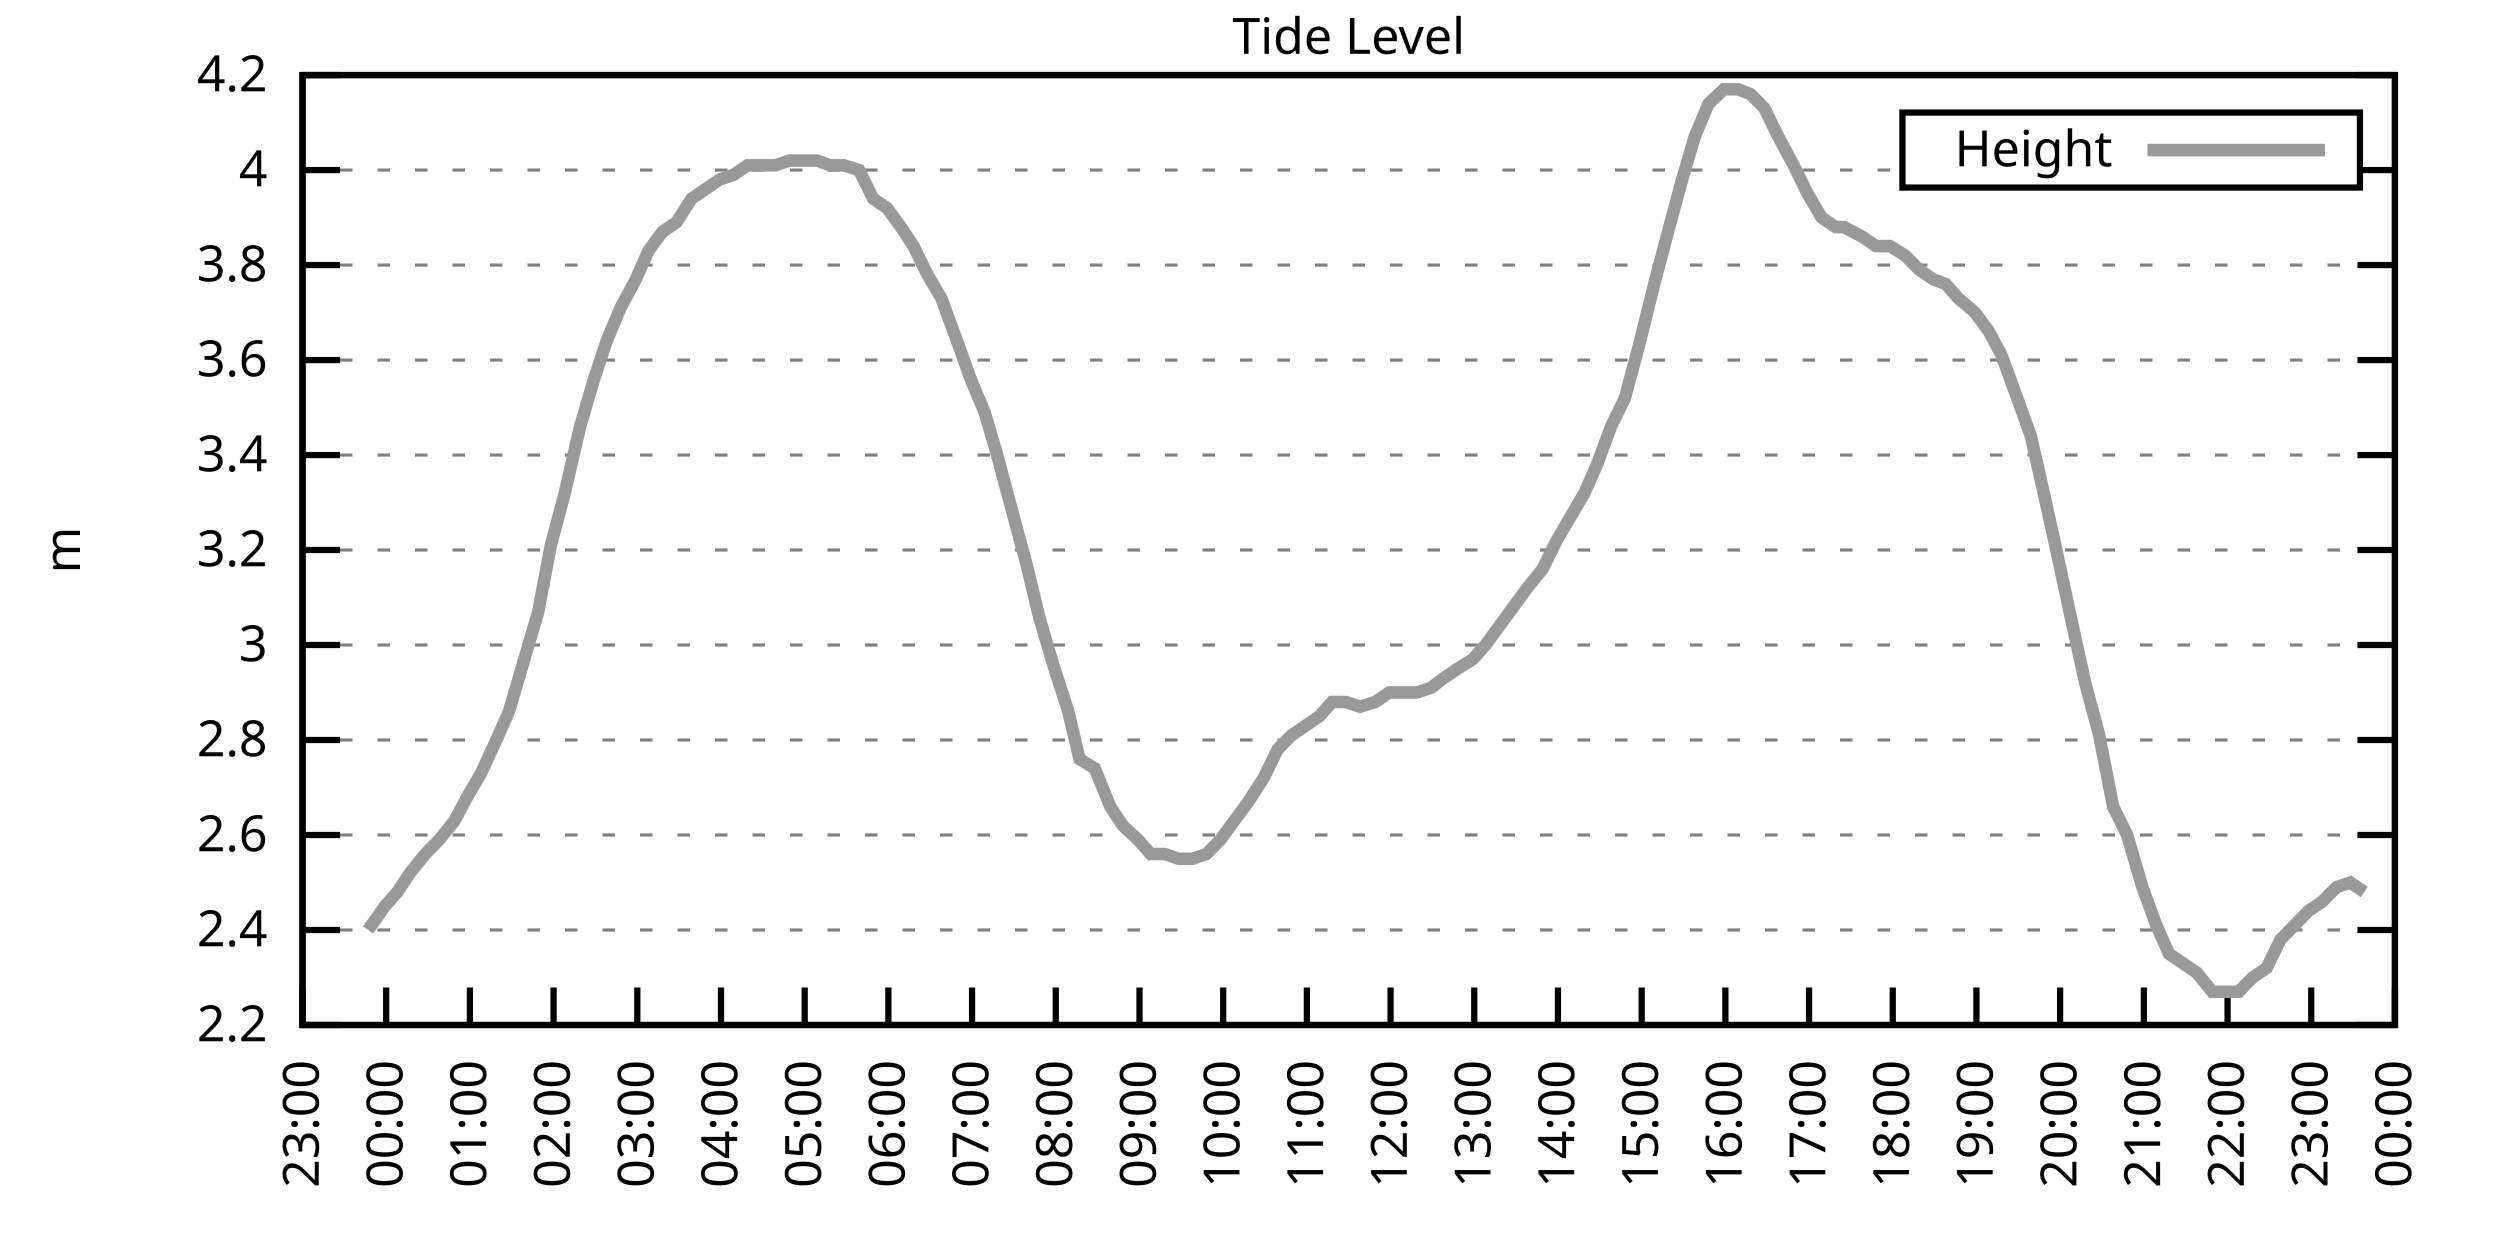
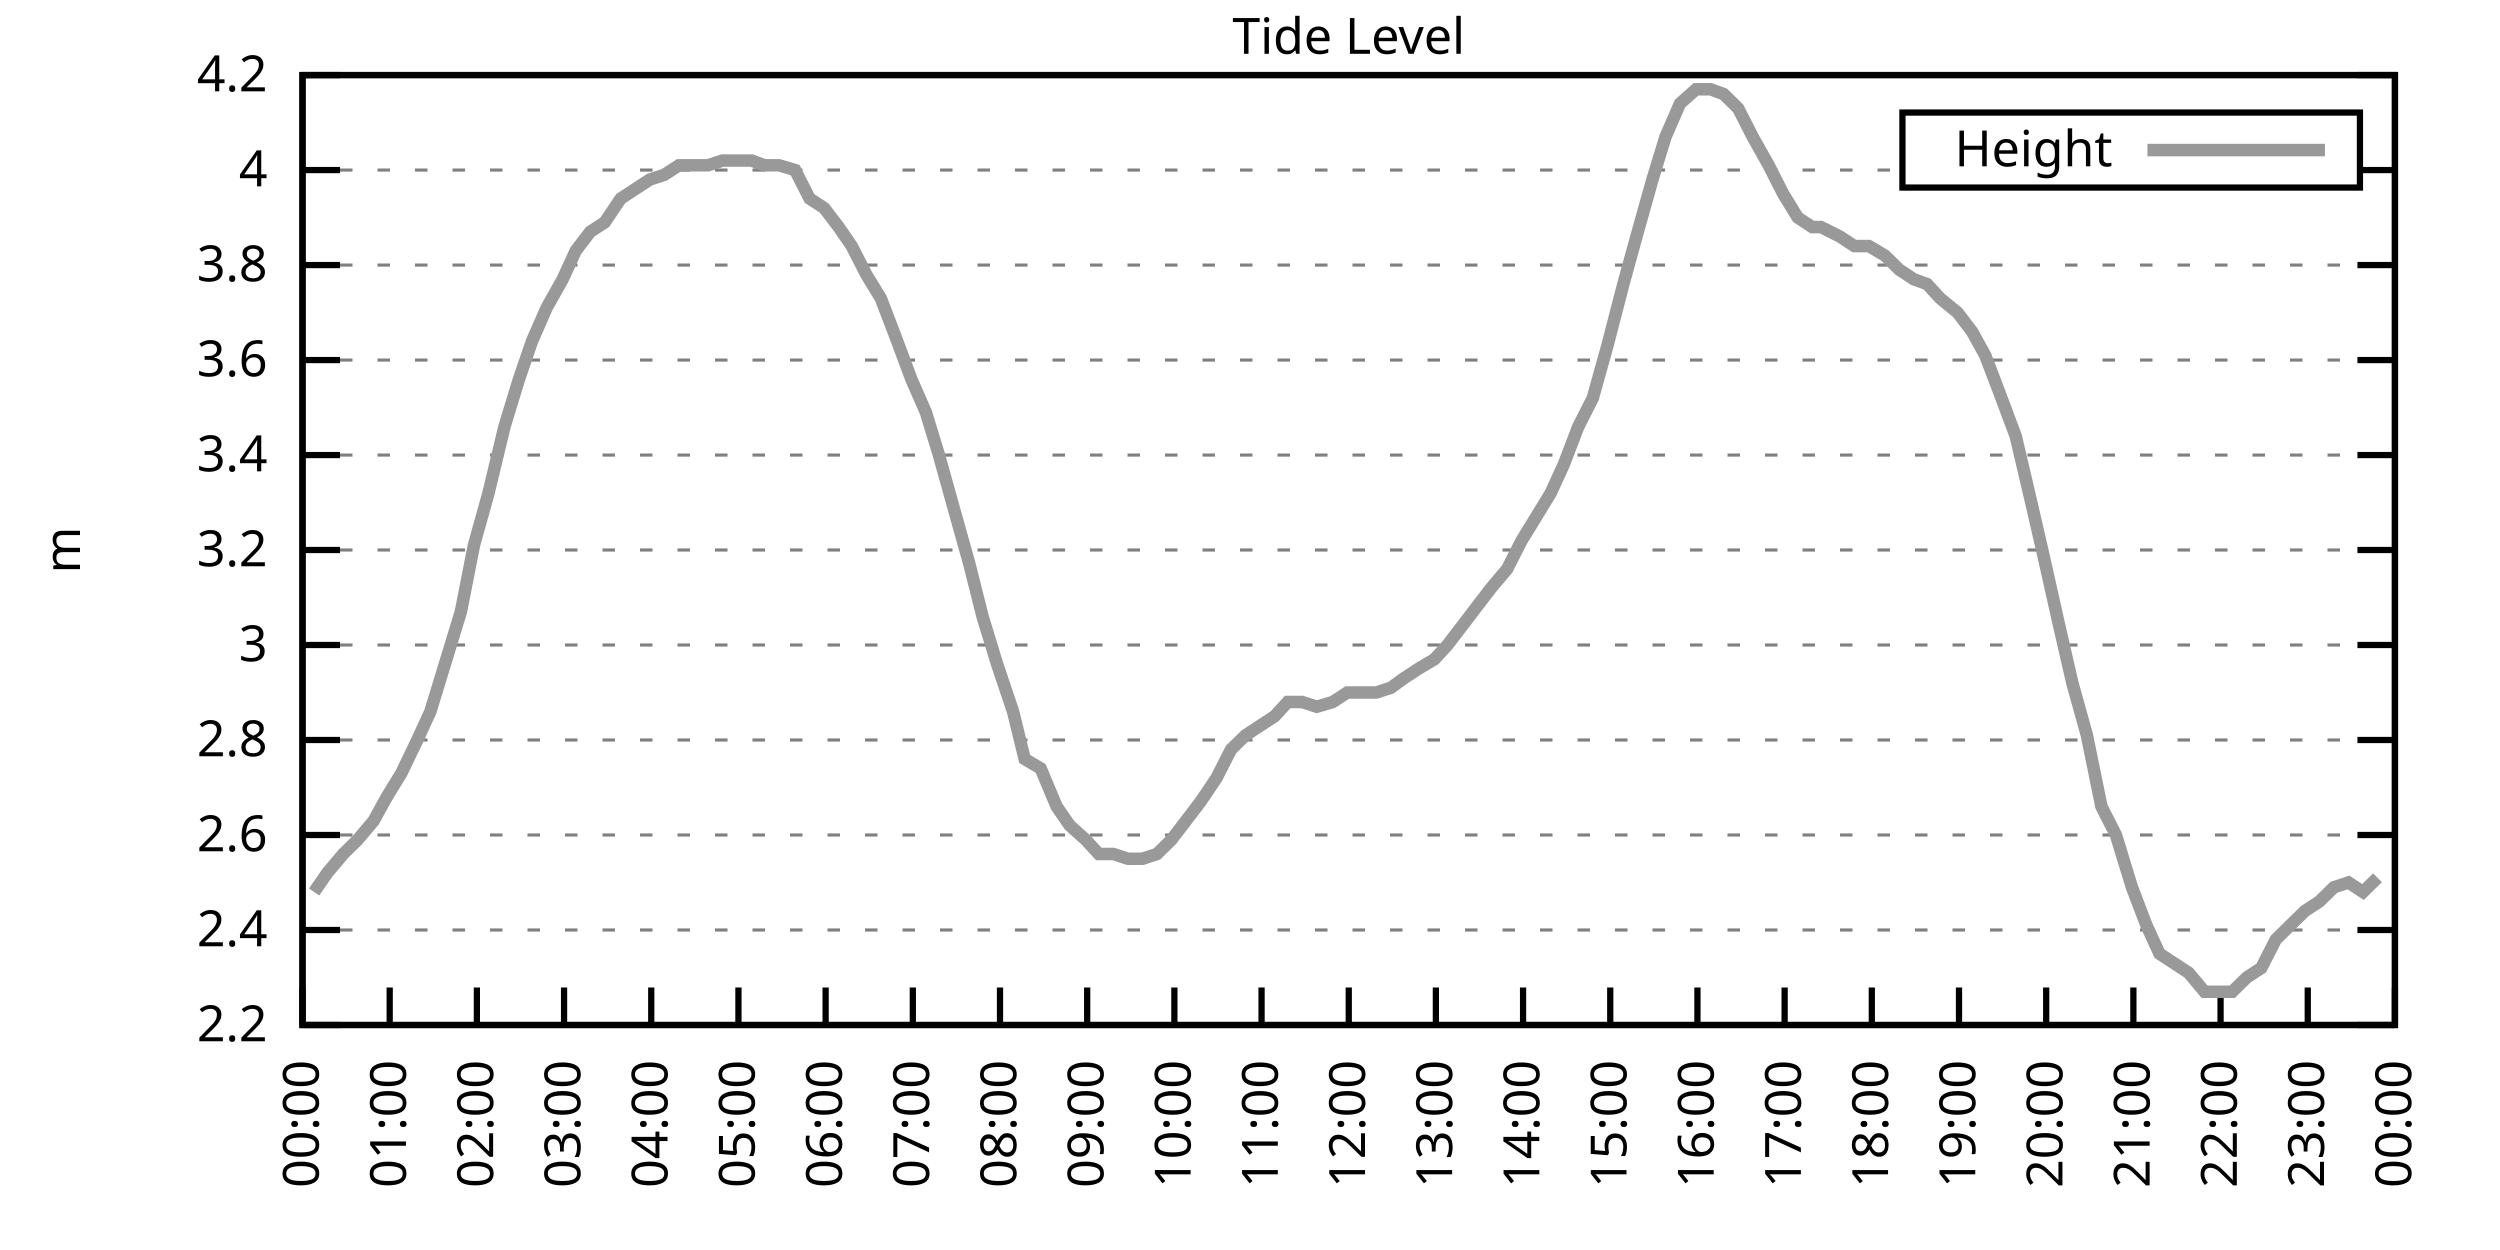
<svg xmlns="http://www.w3.org/2000/svg" xmlns:xlink="http://www.w3.org/1999/xlink" width="400" height="200" viewBox="0 0 400 200">
  <g id="gnuplot_canvas">
    <rect x="0" y="0" width="400" height="200" fill="none" />
    <defs>
      <circle id="gpDot" r="0.5" stroke-width="0.5" stroke="currentColor" />
      <path id="gpPt0" stroke-width="0.333" stroke="currentColor" d="M-1,0 h2 M0,-1 v2" />
      <path id="gpPt1" stroke-width="0.333" stroke="currentColor" d="M-1,-1 L1,1 M1,-1 L-1,1" />
      <path id="gpPt2" stroke-width="0.333" stroke="currentColor" d="M-1,0 L1,0 M0,-1 L0,1 M-1,-1 L1,1 M-1,1 L1,-1" />
      <rect id="gpPt3" stroke-width="0.333" stroke="currentColor" x="-1" y="-1" width="2" height="2" />
      <rect id="gpPt4" stroke-width="0.333" stroke="currentColor" fill="currentColor" x="-1" y="-1" width="2" height="2" />
      <circle id="gpPt5" stroke-width="0.333" stroke="currentColor" cx="0" cy="0" r="1" />
      <use xlink:href="#gpPt5" id="gpPt6" fill="currentColor" stroke="none" />
      <path id="gpPt7" stroke-width="0.333" stroke="currentColor" d="M0,-1.33 L-1.33,0.67 L1.33,0.67 z" />
      <use xlink:href="#gpPt7" id="gpPt8" fill="currentColor" stroke="none" />
      <use xlink:href="#gpPt7" id="gpPt9" stroke="currentColor" transform="rotate(180)" />
      <use xlink:href="#gpPt9" id="gpPt10" fill="currentColor" stroke="none" />
      <use xlink:href="#gpPt3" id="gpPt11" stroke="currentColor" transform="rotate(45)" />
      <use xlink:href="#gpPt11" id="gpPt12" fill="currentColor" stroke="none" />
      <path id="gpPt13" stroke-width="0.333" stroke="currentColor" d="M0,1.330 L1.265,0.411 L0.782,-1.067 L-0.782,-1.076 L-1.265,0.411 z" />
      <use xlink:href="#gpPt13" id="gpPt14" fill="currentColor" stroke="none" />
      <filter id="textbox" filterUnits="objectBoundingBox" x="0" y="0" height="1" width="1">
        <feFlood flood-color="white" flood-opacity="1" result="bgnd" />
        <feComposite in="SourceGraphic" in2="bgnd" operator="atop" />
      </filter>
      <filter id="greybox" filterUnits="objectBoundingBox" x="0" y="0" height="1" width="1">
        <feFlood flood-color="lightgrey" flood-opacity="1" result="grey" />
        <feComposite in="SourceGraphic" in2="grey" operator="atop" />
      </filter>
    </defs>
    <g fill="none" color="white" stroke="currentColor" stroke-width="1.00" stroke-linecap="butt" stroke-linejoin="miter">
</g>
    <g fill="none" color="black" stroke="currentColor" stroke-width="1.00" stroke-linecap="butt" stroke-linejoin="miter">
      <g stroke="none" shape-rendering="crispEdges">
        <polygon fill="rgb(255, 255, 255)" points="48.40,164.00 383.18,164.00 383.18,12.02 48.40,12.02 " />
      </g>
    </g>
    <g fill="none" color="black" stroke="currentColor" stroke-width="1.00" stroke-linecap="butt" stroke-linejoin="miter">
</g>
    <g fill="none" color="black" stroke="black" stroke-width="0.50" stroke-linecap="butt" stroke-linejoin="miter">
</g>
    <g fill="none" color="gray" stroke="currentColor" stroke-width="0.50" stroke-linecap="butt" stroke-linejoin="miter">
      <path stroke="gray" stroke-dasharray="2,4" class="gridline" d="M48.40,164.00 L383.19,164.00  " />
    </g>
    <g fill="none" color="gray" stroke="gray" stroke-width="1.00" stroke-linecap="butt" stroke-linejoin="miter">
</g>
    <g fill="none" color="black" stroke="currentColor" stroke-width="1.00" stroke-linecap="butt" stroke-linejoin="miter">
      <path stroke="black" d="M48.40,164.00 L54.40,164.00 M383.19,164.00 L377.19,164.00  " />
      <g transform="translate(42.80,166.60)" stroke="none" fill="black" font-family="Sans" font-size="8.00" text-anchor="end">
        <text>
          <tspan font-family="Sans"> 2.2</tspan>
        </text>
      </g>
    </g>
    <g fill="none" color="black" stroke="currentColor" stroke-width="1.00" stroke-linecap="butt" stroke-linejoin="miter">
</g>
    <g fill="none" color="black" stroke="black" stroke-width="0.50" stroke-linecap="butt" stroke-linejoin="miter">
</g>
    <g fill="none" color="gray" stroke="currentColor" stroke-width="0.50" stroke-linecap="butt" stroke-linejoin="miter">
      <path stroke="gray" stroke-dasharray="2,4" class="gridline" d="M48.40,148.80 L383.19,148.80  " />
    </g>
    <g fill="none" color="gray" stroke="gray" stroke-width="1.00" stroke-linecap="butt" stroke-linejoin="miter">
</g>
    <g fill="none" color="black" stroke="currentColor" stroke-width="1.00" stroke-linecap="butt" stroke-linejoin="miter">
      <path stroke="black" d="M48.40,148.80 L54.40,148.80 M383.19,148.80 L377.19,148.80  " />
      <g transform="translate(42.80,151.40)" stroke="none" fill="black" font-family="Sans" font-size="8.00" text-anchor="end">
        <text>
          <tspan font-family="Sans"> 2.4</tspan>
        </text>
      </g>
    </g>
    <g fill="none" color="black" stroke="currentColor" stroke-width="1.00" stroke-linecap="butt" stroke-linejoin="miter">
</g>
    <g fill="none" color="black" stroke="black" stroke-width="0.50" stroke-linecap="butt" stroke-linejoin="miter">
</g>
    <g fill="none" color="gray" stroke="currentColor" stroke-width="0.50" stroke-linecap="butt" stroke-linejoin="miter">
      <path stroke="gray" stroke-dasharray="2,4" class="gridline" d="M48.40,133.60 L383.19,133.60  " />
    </g>
    <g fill="none" color="gray" stroke="gray" stroke-width="1.00" stroke-linecap="butt" stroke-linejoin="miter">
</g>
    <g fill="none" color="black" stroke="currentColor" stroke-width="1.00" stroke-linecap="butt" stroke-linejoin="miter">
      <path stroke="black" d="M48.40,133.60 L54.40,133.60 M383.19,133.60 L377.19,133.60  " />
      <g transform="translate(42.80,136.20)" stroke="none" fill="black" font-family="Sans" font-size="8.00" text-anchor="end">
        <text>
          <tspan font-family="Sans"> 2.6</tspan>
        </text>
      </g>
    </g>
    <g fill="none" color="black" stroke="currentColor" stroke-width="1.00" stroke-linecap="butt" stroke-linejoin="miter">
</g>
    <g fill="none" color="black" stroke="black" stroke-width="0.50" stroke-linecap="butt" stroke-linejoin="miter">
</g>
    <g fill="none" color="gray" stroke="currentColor" stroke-width="0.50" stroke-linecap="butt" stroke-linejoin="miter">
      <path stroke="gray" stroke-dasharray="2,4" class="gridline" d="M48.40,118.40 L383.19,118.40  " />
    </g>
    <g fill="none" color="gray" stroke="gray" stroke-width="1.00" stroke-linecap="butt" stroke-linejoin="miter">
</g>
    <g fill="none" color="black" stroke="currentColor" stroke-width="1.00" stroke-linecap="butt" stroke-linejoin="miter">
      <path stroke="black" d="M48.40,118.40 L54.40,118.40 M383.19,118.40 L377.19,118.40  " />
      <g transform="translate(42.80,121.00)" stroke="none" fill="black" font-family="Sans" font-size="8.00" text-anchor="end">
        <text>
          <tspan font-family="Sans"> 2.8</tspan>
        </text>
      </g>
    </g>
    <g fill="none" color="black" stroke="currentColor" stroke-width="1.00" stroke-linecap="butt" stroke-linejoin="miter">
</g>
    <g fill="none" color="black" stroke="black" stroke-width="0.50" stroke-linecap="butt" stroke-linejoin="miter">
</g>
    <g fill="none" color="gray" stroke="currentColor" stroke-width="0.50" stroke-linecap="butt" stroke-linejoin="miter">
      <path stroke="gray" stroke-dasharray="2,4" class="gridline" d="M48.40,103.20 L383.19,103.20  " />
    </g>
    <g fill="none" color="gray" stroke="gray" stroke-width="1.00" stroke-linecap="butt" stroke-linejoin="miter">
</g>
    <g fill="none" color="black" stroke="currentColor" stroke-width="1.00" stroke-linecap="butt" stroke-linejoin="miter">
      <path stroke="black" d="M48.40,103.20 L54.40,103.20 M383.19,103.20 L377.19,103.20  " />
      <g transform="translate(42.80,105.80)" stroke="none" fill="black" font-family="Sans" font-size="8.00" text-anchor="end">
        <text>
          <tspan font-family="Sans"> 3</tspan>
        </text>
      </g>
    </g>
    <g fill="none" color="black" stroke="currentColor" stroke-width="1.00" stroke-linecap="butt" stroke-linejoin="miter">
</g>
    <g fill="none" color="black" stroke="black" stroke-width="0.50" stroke-linecap="butt" stroke-linejoin="miter">
</g>
    <g fill="none" color="gray" stroke="currentColor" stroke-width="0.50" stroke-linecap="butt" stroke-linejoin="miter">
      <path stroke="gray" stroke-dasharray="2,4" class="gridline" d="M48.40,88.00 L383.19,88.00  " />
    </g>
    <g fill="none" color="gray" stroke="gray" stroke-width="1.00" stroke-linecap="butt" stroke-linejoin="miter">
</g>
    <g fill="none" color="black" stroke="currentColor" stroke-width="1.00" stroke-linecap="butt" stroke-linejoin="miter">
      <path stroke="black" d="M48.40,88.00 L54.40,88.00 M383.19,88.00 L377.19,88.00  " />
      <g transform="translate(42.80,90.60)" stroke="none" fill="black" font-family="Sans" font-size="8.00" text-anchor="end">
        <text>
          <tspan font-family="Sans"> 3.2</tspan>
        </text>
      </g>
    </g>
    <g fill="none" color="black" stroke="currentColor" stroke-width="1.00" stroke-linecap="butt" stroke-linejoin="miter">
</g>
    <g fill="none" color="black" stroke="black" stroke-width="0.50" stroke-linecap="butt" stroke-linejoin="miter">
</g>
    <g fill="none" color="gray" stroke="currentColor" stroke-width="0.50" stroke-linecap="butt" stroke-linejoin="miter">
      <path stroke="gray" stroke-dasharray="2,4" class="gridline" d="M48.40,72.81 L383.19,72.81  " />
    </g>
    <g fill="none" color="gray" stroke="gray" stroke-width="1.00" stroke-linecap="butt" stroke-linejoin="miter">
</g>
    <g fill="none" color="black" stroke="currentColor" stroke-width="1.00" stroke-linecap="butt" stroke-linejoin="miter">
      <path stroke="black" d="M48.40,72.81 L54.40,72.81 M383.19,72.81 L377.19,72.81  " />
      <g transform="translate(42.80,75.41)" stroke="none" fill="black" font-family="Sans" font-size="8.00" text-anchor="end">
        <text>
          <tspan font-family="Sans"> 3.4</tspan>
        </text>
      </g>
    </g>
    <g fill="none" color="black" stroke="currentColor" stroke-width="1.00" stroke-linecap="butt" stroke-linejoin="miter">
</g>
    <g fill="none" color="black" stroke="black" stroke-width="0.50" stroke-linecap="butt" stroke-linejoin="miter">
</g>
    <g fill="none" color="gray" stroke="currentColor" stroke-width="0.50" stroke-linecap="butt" stroke-linejoin="miter">
      <path stroke="gray" stroke-dasharray="2,4" class="gridline" d="M48.40,57.61 L383.19,57.61  " />
    </g>
    <g fill="none" color="gray" stroke="gray" stroke-width="1.00" stroke-linecap="butt" stroke-linejoin="miter">
</g>
    <g fill="none" color="black" stroke="currentColor" stroke-width="1.00" stroke-linecap="butt" stroke-linejoin="miter">
      <path stroke="black" d="M48.40,57.61 L54.40,57.61 M383.19,57.61 L377.19,57.61  " />
      <g transform="translate(42.80,60.21)" stroke="none" fill="black" font-family="Sans" font-size="8.00" text-anchor="end">
        <text>
          <tspan font-family="Sans"> 3.6</tspan>
        </text>
      </g>
    </g>
    <g fill="none" color="black" stroke="currentColor" stroke-width="1.00" stroke-linecap="butt" stroke-linejoin="miter">
</g>
    <g fill="none" color="black" stroke="black" stroke-width="0.50" stroke-linecap="butt" stroke-linejoin="miter">
</g>
    <g fill="none" color="gray" stroke="currentColor" stroke-width="0.50" stroke-linecap="butt" stroke-linejoin="miter">
      <path stroke="gray" stroke-dasharray="2,4" class="gridline" d="M48.40,42.41 L383.19,42.41  " />
    </g>
    <g fill="none" color="gray" stroke="gray" stroke-width="1.00" stroke-linecap="butt" stroke-linejoin="miter">
</g>
    <g fill="none" color="black" stroke="currentColor" stroke-width="1.00" stroke-linecap="butt" stroke-linejoin="miter">
      <path stroke="black" d="M48.40,42.41 L54.40,42.41 M383.19,42.41 L377.19,42.41  " />
      <g transform="translate(42.80,45.01)" stroke="none" fill="black" font-family="Sans" font-size="8.00" text-anchor="end">
        <text>
          <tspan font-family="Sans"> 3.8</tspan>
        </text>
      </g>
    </g>
    <g fill="none" color="black" stroke="currentColor" stroke-width="1.00" stroke-linecap="butt" stroke-linejoin="miter">
</g>
    <g fill="none" color="black" stroke="black" stroke-width="0.50" stroke-linecap="butt" stroke-linejoin="miter">
</g>
    <g fill="none" color="gray" stroke="currentColor" stroke-width="0.50" stroke-linecap="butt" stroke-linejoin="miter">
      <path stroke="gray" stroke-dasharray="2,4" class="gridline" d="M48.40,27.21 L304.39,27.21 M377.59,27.21 L383.19,27.21  " />
    </g>
    <g fill="none" color="gray" stroke="gray" stroke-width="1.00" stroke-linecap="butt" stroke-linejoin="miter">
</g>
    <g fill="none" color="black" stroke="currentColor" stroke-width="1.00" stroke-linecap="butt" stroke-linejoin="miter">
      <path stroke="black" d="M48.40,27.21 L54.40,27.21 M383.19,27.21 L377.19,27.21  " />
      <g transform="translate(42.80,29.81)" stroke="none" fill="black" font-family="Sans" font-size="8.00" text-anchor="end">
        <text>
          <tspan font-family="Sans"> 4</tspan>
        </text>
      </g>
    </g>
    <g fill="none" color="black" stroke="currentColor" stroke-width="1.00" stroke-linecap="butt" stroke-linejoin="miter">
</g>
    <g fill="none" color="black" stroke="black" stroke-width="0.50" stroke-linecap="butt" stroke-linejoin="miter">
</g>
    <g fill="none" color="gray" stroke="currentColor" stroke-width="0.50" stroke-linecap="butt" stroke-linejoin="miter">
      <path stroke="gray" stroke-dasharray="2,4" class="gridline" d="M48.40,12.01 L383.19,12.01  " />
    </g>
    <g fill="none" color="gray" stroke="gray" stroke-width="1.00" stroke-linecap="butt" stroke-linejoin="miter">
</g>
    <g fill="none" color="black" stroke="currentColor" stroke-width="1.00" stroke-linecap="butt" stroke-linejoin="miter">
      <path stroke="black" d="M48.40,12.01 L54.40,12.01 M383.19,12.01 L377.19,12.01  " />
      <g transform="translate(42.80,14.61)" stroke="none" fill="black" font-family="Sans" font-size="8.00" text-anchor="end">
        <text>
          <tspan font-family="Sans"> 4.2</tspan>
        </text>
      </g>
    </g>
    <g fill="none" color="black" stroke="currentColor" stroke-width="1.00" stroke-linecap="butt" stroke-linejoin="miter">
      <path stroke="black" d="M48.40,164.00 L48.40,158.00  " />
      <g transform="translate(51.00,169.60) rotate(270.00)" stroke="none" fill="black" font-family="Sans" font-size="8.00" text-anchor="end">
        <text>
-           <tspan font-family="Sans">23:00</tspan>
-         </text>
-       </g>
-     </g>
-     <g fill="none" color="black" stroke="currentColor" stroke-width="1.00" stroke-linecap="butt" stroke-linejoin="miter">
-       <path stroke="black" d="M61.79,164.00 L61.79,158.00  " />
-       <g transform="translate(64.39,169.60) rotate(270.00)" stroke="none" fill="black" font-family="Sans" font-size="8.00" text-anchor="end">
-         <text>
          <tspan font-family="Sans">00:00</tspan>
        </text>
      </g>
    </g>
    <g fill="none" color="black" stroke="currentColor" stroke-width="1.00" stroke-linecap="butt" stroke-linejoin="miter">
-       <path stroke="black" d="M75.18,164.00 L75.18,158.00  " />
-       <g transform="translate(77.78,169.60) rotate(270.00)" stroke="none" fill="black" font-family="Sans" font-size="8.00" text-anchor="end">
+       <path stroke="black" d="M62.35,164.00 L62.35,158.00  " />
+       <g transform="translate(64.95,169.60) rotate(270.00)" stroke="none" fill="black" font-family="Sans" font-size="8.00" text-anchor="end">
        <text>
          <tspan font-family="Sans">01:00</tspan>
        </text>
      </g>
    </g>
    <g fill="none" color="black" stroke="currentColor" stroke-width="1.00" stroke-linecap="butt" stroke-linejoin="miter">
-       <path stroke="black" d="M88.57,164.00 L88.57,158.00  " />
-       <g transform="translate(91.17,169.60) rotate(270.00)" stroke="none" fill="black" font-family="Sans" font-size="8.00" text-anchor="end">
+       <path stroke="black" d="M76.30,164.00 L76.30,158.00  " />
+       <g transform="translate(78.90,169.60) rotate(270.00)" stroke="none" fill="black" font-family="Sans" font-size="8.00" text-anchor="end">
        <text>
          <tspan font-family="Sans">02:00</tspan>
        </text>
      </g>
    </g>
    <g fill="none" color="black" stroke="currentColor" stroke-width="1.00" stroke-linecap="butt" stroke-linejoin="miter">
-       <path stroke="black" d="M101.97,164.00 L101.97,158.00  " />
-       <g transform="translate(104.57,169.60) rotate(270.00)" stroke="none" fill="black" font-family="Sans" font-size="8.00" text-anchor="end">
+       <path stroke="black" d="M90.25,164.00 L90.25,158.00  " />
+       <g transform="translate(92.85,169.60) rotate(270.00)" stroke="none" fill="black" font-family="Sans" font-size="8.00" text-anchor="end">
        <text>
          <tspan font-family="Sans">03:00</tspan>
        </text>
      </g>
    </g>
    <g fill="none" color="black" stroke="currentColor" stroke-width="1.00" stroke-linecap="butt" stroke-linejoin="miter">
-       <path stroke="black" d="M115.36,164.00 L115.36,158.00  " />
-       <g transform="translate(117.96,169.60) rotate(270.00)" stroke="none" fill="black" font-family="Sans" font-size="8.00" text-anchor="end">
+       <path stroke="black" d="M104.20,164.00 L104.20,158.00  " />
+       <g transform="translate(106.80,169.60) rotate(270.00)" stroke="none" fill="black" font-family="Sans" font-size="8.00" text-anchor="end">
        <text>
          <tspan font-family="Sans">04:00</tspan>
        </text>
      </g>
    </g>
    <g fill="none" color="black" stroke="currentColor" stroke-width="1.00" stroke-linecap="butt" stroke-linejoin="miter">
-       <path stroke="black" d="M128.75,164.00 L128.75,158.00  " />
-       <g transform="translate(131.35,169.60) rotate(270.00)" stroke="none" fill="black" font-family="Sans" font-size="8.00" text-anchor="end">
+       <path stroke="black" d="M118.15,164.00 L118.15,158.00  " />
+       <g transform="translate(120.75,169.60) rotate(270.00)" stroke="none" fill="black" font-family="Sans" font-size="8.00" text-anchor="end">
        <text>
          <tspan font-family="Sans">05:00</tspan>
        </text>
      </g>
    </g>
    <g fill="none" color="black" stroke="currentColor" stroke-width="1.00" stroke-linecap="butt" stroke-linejoin="miter">
-       <path stroke="black" d="M142.14,164.00 L142.14,158.00  " />
-       <g transform="translate(144.74,169.60) rotate(270.00)" stroke="none" fill="black" font-family="Sans" font-size="8.00" text-anchor="end">
+       <path stroke="black" d="M132.10,164.00 L132.10,158.00  " />
+       <g transform="translate(134.70,169.60) rotate(270.00)" stroke="none" fill="black" font-family="Sans" font-size="8.00" text-anchor="end">
        <text>
          <tspan font-family="Sans">06:00</tspan>
        </text>
      </g>
    </g>
    <g fill="none" color="black" stroke="currentColor" stroke-width="1.00" stroke-linecap="butt" stroke-linejoin="miter">
-       <path stroke="black" d="M155.53,164.00 L155.53,158.00  " />
-       <g transform="translate(158.13,169.60) rotate(270.00)" stroke="none" fill="black" font-family="Sans" font-size="8.00" text-anchor="end">
+       <path stroke="black" d="M146.05,164.00 L146.05,158.00  " />
+       <g transform="translate(148.65,169.60) rotate(270.00)" stroke="none" fill="black" font-family="Sans" font-size="8.00" text-anchor="end">
        <text>
          <tspan font-family="Sans">07:00</tspan>
        </text>
      </g>
    </g>
    <g fill="none" color="black" stroke="currentColor" stroke-width="1.00" stroke-linecap="butt" stroke-linejoin="miter">
-       <path stroke="black" d="M168.92,164.00 L168.92,158.00  " />
-       <g transform="translate(171.52,169.60) rotate(270.00)" stroke="none" fill="black" font-family="Sans" font-size="8.00" text-anchor="end">
+       <path stroke="black" d="M160.00,164.00 L160.00,158.00  " />
+       <g transform="translate(162.60,169.60) rotate(270.00)" stroke="none" fill="black" font-family="Sans" font-size="8.00" text-anchor="end">
        <text>
          <tspan font-family="Sans">08:00</tspan>
        </text>
      </g>
    </g>
    <g fill="none" color="black" stroke="currentColor" stroke-width="1.00" stroke-linecap="butt" stroke-linejoin="miter">
-       <path stroke="black" d="M182.32,164.00 L182.32,158.00  " />
-       <g transform="translate(184.92,169.60) rotate(270.00)" stroke="none" fill="black" font-family="Sans" font-size="8.00" text-anchor="end">
+       <path stroke="black" d="M173.95,164.00 L173.95,158.00  " />
+       <g transform="translate(176.55,169.60) rotate(270.00)" stroke="none" fill="black" font-family="Sans" font-size="8.00" text-anchor="end">
        <text>
          <tspan font-family="Sans">09:00</tspan>
        </text>
      </g>
    </g>
    <g fill="none" color="black" stroke="currentColor" stroke-width="1.00" stroke-linecap="butt" stroke-linejoin="miter">
-       <path stroke="black" d="M195.71,164.00 L195.71,158.00  " />
-       <g transform="translate(198.31,169.60) rotate(270.00)" stroke="none" fill="black" font-family="Sans" font-size="8.00" text-anchor="end">
+       <path stroke="black" d="M187.90,164.00 L187.90,158.00  " />
+       <g transform="translate(190.50,169.60) rotate(270.00)" stroke="none" fill="black" font-family="Sans" font-size="8.00" text-anchor="end">
        <text>
          <tspan font-family="Sans">10:00</tspan>
        </text>
      </g>
    </g>
    <g fill="none" color="black" stroke="currentColor" stroke-width="1.00" stroke-linecap="butt" stroke-linejoin="miter">
-       <path stroke="black" d="M209.10,164.00 L209.10,158.00  " />
-       <g transform="translate(211.70,169.60) rotate(270.00)" stroke="none" fill="black" font-family="Sans" font-size="8.00" text-anchor="end">
+       <path stroke="black" d="M201.85,164.00 L201.85,158.00  " />
+       <g transform="translate(204.45,169.60) rotate(270.00)" stroke="none" fill="black" font-family="Sans" font-size="8.00" text-anchor="end">
        <text>
          <tspan font-family="Sans">11:00</tspan>
        </text>
      </g>
    </g>
    <g fill="none" color="black" stroke="currentColor" stroke-width="1.00" stroke-linecap="butt" stroke-linejoin="miter">
-       <path stroke="black" d="M222.49,164.00 L222.49,158.00  " />
-       <g transform="translate(225.09,169.60) rotate(270.00)" stroke="none" fill="black" font-family="Sans" font-size="8.00" text-anchor="end">
+       <path stroke="black" d="M215.80,164.00 L215.80,158.00  " />
+       <g transform="translate(218.40,169.60) rotate(270.00)" stroke="none" fill="black" font-family="Sans" font-size="8.00" text-anchor="end">
        <text>
          <tspan font-family="Sans">12:00</tspan>
        </text>
      </g>
    </g>
    <g fill="none" color="black" stroke="currentColor" stroke-width="1.00" stroke-linecap="butt" stroke-linejoin="miter">
-       <path stroke="black" d="M235.88,164.00 L235.88,158.00  " />
-       <g transform="translate(238.48,169.60) rotate(270.00)" stroke="none" fill="black" font-family="Sans" font-size="8.00" text-anchor="end">
+       <path stroke="black" d="M229.74,164.00 L229.74,158.00  " />
+       <g transform="translate(232.34,169.60) rotate(270.00)" stroke="none" fill="black" font-family="Sans" font-size="8.00" text-anchor="end">
        <text>
          <tspan font-family="Sans">13:00</tspan>
        </text>
      </g>
    </g>
    <g fill="none" color="black" stroke="currentColor" stroke-width="1.00" stroke-linecap="butt" stroke-linejoin="miter">
-       <path stroke="black" d="M249.27,164.00 L249.27,158.00  " />
-       <g transform="translate(251.87,169.60) rotate(270.00)" stroke="none" fill="black" font-family="Sans" font-size="8.00" text-anchor="end">
+       <path stroke="black" d="M243.69,164.00 L243.69,158.00  " />
+       <g transform="translate(246.29,169.60) rotate(270.00)" stroke="none" fill="black" font-family="Sans" font-size="8.00" text-anchor="end">
        <text>
          <tspan font-family="Sans">14:00</tspan>
        </text>
      </g>
    </g>
    <g fill="none" color="black" stroke="currentColor" stroke-width="1.00" stroke-linecap="butt" stroke-linejoin="miter">
-       <path stroke="black" d="M262.67,164.00 L262.67,158.00  " />
-       <g transform="translate(265.27,169.60) rotate(270.00)" stroke="none" fill="black" font-family="Sans" font-size="8.00" text-anchor="end">
+       <path stroke="black" d="M257.64,164.00 L257.64,158.00  " />
+       <g transform="translate(260.24,169.60) rotate(270.00)" stroke="none" fill="black" font-family="Sans" font-size="8.00" text-anchor="end">
        <text>
          <tspan font-family="Sans">15:00</tspan>
        </text>
      </g>
    </g>
    <g fill="none" color="black" stroke="currentColor" stroke-width="1.00" stroke-linecap="butt" stroke-linejoin="miter">
-       <path stroke="black" d="M276.06,164.00 L276.06,158.00  " />
-       <g transform="translate(278.66,169.60) rotate(270.00)" stroke="none" fill="black" font-family="Sans" font-size="8.00" text-anchor="end">
+       <path stroke="black" d="M271.59,164.00 L271.59,158.00  " />
+       <g transform="translate(274.19,169.60) rotate(270.00)" stroke="none" fill="black" font-family="Sans" font-size="8.00" text-anchor="end">
        <text>
          <tspan font-family="Sans">16:00</tspan>
        </text>
      </g>
    </g>
    <g fill="none" color="black" stroke="currentColor" stroke-width="1.00" stroke-linecap="butt" stroke-linejoin="miter">
-       <path stroke="black" d="M289.45,164.00 L289.45,158.00  " />
-       <g transform="translate(292.05,169.60) rotate(270.00)" stroke="none" fill="black" font-family="Sans" font-size="8.00" text-anchor="end">
+       <path stroke="black" d="M285.54,164.00 L285.54,158.00  " />
+       <g transform="translate(288.14,169.60) rotate(270.00)" stroke="none" fill="black" font-family="Sans" font-size="8.00" text-anchor="end">
        <text>
          <tspan font-family="Sans">17:00</tspan>
        </text>
      </g>
    </g>
    <g fill="none" color="black" stroke="currentColor" stroke-width="1.00" stroke-linecap="butt" stroke-linejoin="miter">
-       <path stroke="black" d="M302.84,164.00 L302.84,158.00  " />
-       <g transform="translate(305.44,169.60) rotate(270.00)" stroke="none" fill="black" font-family="Sans" font-size="8.00" text-anchor="end">
+       <path stroke="black" d="M299.49,164.00 L299.49,158.00  " />
+       <g transform="translate(302.09,169.60) rotate(270.00)" stroke="none" fill="black" font-family="Sans" font-size="8.00" text-anchor="end">
        <text>
          <tspan font-family="Sans">18:00</tspan>
        </text>
      </g>
    </g>
    <g fill="none" color="black" stroke="currentColor" stroke-width="1.00" stroke-linecap="butt" stroke-linejoin="miter">
-       <path stroke="black" d="M316.23,164.00 L316.23,158.00  " />
-       <g transform="translate(318.83,169.60) rotate(270.00)" stroke="none" fill="black" font-family="Sans" font-size="8.00" text-anchor="end">
+       <path stroke="black" d="M313.44,164.00 L313.44,158.00  " />
+       <g transform="translate(316.04,169.60) rotate(270.00)" stroke="none" fill="black" font-family="Sans" font-size="8.00" text-anchor="end">
        <text>
          <tspan font-family="Sans">19:00</tspan>
        </text>
      </g>
    </g>
    <g fill="none" color="black" stroke="currentColor" stroke-width="1.00" stroke-linecap="butt" stroke-linejoin="miter">
-       <path stroke="black" d="M329.62,164.00 L329.62,158.00  " />
-       <g transform="translate(332.22,169.60) rotate(270.00)" stroke="none" fill="black" font-family="Sans" font-size="8.00" text-anchor="end">
+       <path stroke="black" d="M327.39,164.00 L327.39,158.00  " />
+       <g transform="translate(329.99,169.60) rotate(270.00)" stroke="none" fill="black" font-family="Sans" font-size="8.00" text-anchor="end">
        <text>
          <tspan font-family="Sans">20:00</tspan>
        </text>
      </g>
    </g>
    <g fill="none" color="black" stroke="currentColor" stroke-width="1.00" stroke-linecap="butt" stroke-linejoin="miter">
-       <path stroke="black" d="M343.02,164.00 L343.02,158.00  " />
-       <g transform="translate(345.62,169.60) rotate(270.00)" stroke="none" fill="black" font-family="Sans" font-size="8.00" text-anchor="end">
+       <path stroke="black" d="M341.34,164.00 L341.34,158.00  " />
+       <g transform="translate(343.94,169.60) rotate(270.00)" stroke="none" fill="black" font-family="Sans" font-size="8.00" text-anchor="end">
        <text>
          <tspan font-family="Sans">21:00</tspan>
        </text>
      </g>
    </g>
    <g fill="none" color="black" stroke="currentColor" stroke-width="1.00" stroke-linecap="butt" stroke-linejoin="miter">
-       <path stroke="black" d="M356.41,164.00 L356.41,158.00  " />
-       <g transform="translate(359.01,169.60) rotate(270.00)" stroke="none" fill="black" font-family="Sans" font-size="8.00" text-anchor="end">
+       <path stroke="black" d="M355.29,164.00 L355.29,158.00  " />
+       <g transform="translate(357.89,169.60) rotate(270.00)" stroke="none" fill="black" font-family="Sans" font-size="8.00" text-anchor="end">
        <text>
          <tspan font-family="Sans">22:00</tspan>
        </text>
      </g>
    </g>
    <g fill="none" color="black" stroke="currentColor" stroke-width="1.00" stroke-linecap="butt" stroke-linejoin="miter">
-       <path stroke="black" d="M369.80,164.00 L369.80,158.00  " />
-       <g transform="translate(372.40,169.60) rotate(270.00)" stroke="none" fill="black" font-family="Sans" font-size="8.00" text-anchor="end">
+       <path stroke="black" d="M369.24,164.00 L369.24,158.00  " />
+       <g transform="translate(371.84,169.60) rotate(270.00)" stroke="none" fill="black" font-family="Sans" font-size="8.00" text-anchor="end">
        <text>
          <tspan font-family="Sans">23:00</tspan>
        </text>
      </g>
    </g>
    <g fill="none" color="black" stroke="currentColor" stroke-width="1.00" stroke-linecap="butt" stroke-linejoin="miter">
      <path stroke="black" d="M383.19,164.00 L383.19,158.00  " />
      <g transform="translate(385.79,169.60) rotate(270.00)" stroke="none" fill="black" font-family="Sans" font-size="8.00" text-anchor="end">
        <text>
          <tspan font-family="Sans">00:00</tspan>
        </text>
      </g>
    </g>
    <g fill="none" color="black" stroke="currentColor" stroke-width="1.00" stroke-linecap="butt" stroke-linejoin="miter">
</g>
    <g fill="none" color="black" stroke="currentColor" stroke-width="1.00" stroke-linecap="butt" stroke-linejoin="miter">
      <path stroke="black" d="M48.40,12.01 L48.40,164.00 L383.19,164.00 L383.19,12.01 L48.40,12.01 Z  " />
    </g>
    <g fill="none" color="black" stroke="currentColor" stroke-width="1.00" stroke-linecap="butt" stroke-linejoin="miter">
</g>
    <g fill="none" color="black" stroke="currentColor" stroke-width="1.00" stroke-linecap="butt" stroke-linejoin="miter">
      <path stroke="black" d="M304.39,30.01 L304.39,18.01 L377.59,18.01 L377.59,30.01 L304.39,30.01 Z  " />
    </g>
    <g id="Tide_level_plot_1">
      <g fill="none" color="white" stroke="black" stroke-width="2.00" stroke-linecap="butt" stroke-linejoin="miter">
</g>
      <g fill="none" color="black" stroke="currentColor" stroke-width="2.00" stroke-linecap="butt" stroke-linejoin="miter">
        <g transform="translate(337.99,26.61)" stroke="none" fill="black" font-family="Sans" font-size="8.00" text-anchor="end">
          <text>
            <tspan font-family="Sans">Height</tspan>
          </text>
        </g>
      </g>
      <g fill="none" color="black" stroke="currentColor" stroke-width="2.00" stroke-linecap="butt" stroke-linejoin="miter">
-         <path stroke="rgb(153, 153, 153)" d="M343.59,24.01 L371.99,24.01 M58.89,148.80 L61.57,145.00 L63.58,142.72 L65.59,139.68 L68.04,136.64 L70.27,134.36   L72.73,131.32 L74.74,127.52 L76.97,123.72 L79.42,118.40 L81.43,113.84 L83.89,105.48 L86.12,97.88 L88.13,87.25   L90.36,78.89 L92.82,68.25 L95.05,60.65 L97.06,54.57 L99.29,49.25 L101.74,44.69 L103.75,40.13 L105.98,37.09   L108.22,35.57 L110.67,31.77 L112.90,30.25 L115.13,28.73 L117.37,27.97 L119.60,26.45 L121.83,26.45 L124.06,26.45   L126.29,25.69 L128.53,25.69 L130.76,25.69 L132.77,26.45 L135.00,26.45 L137.45,27.21 L139.69,31.77 L141.92,33.29   L144.15,36.33 L146.16,39.37 L148.39,43.93 L150.62,47.73 L152.85,53.81 L155.31,60.65 L157.54,65.97 L159.55,72.81   L161.78,81.17 L164.24,90.28 L166.25,98.64 L168.48,106.24 L170.93,113.84 L172.72,121.44 L175.17,122.96 L177.63,129.04   L179.64,132.08 L182.09,134.36 L184.10,136.64 L186.33,136.64 L188.57,137.40 L190.80,137.40 L193.03,136.64 L195.26,134.36   L197.49,131.32 L199.73,128.28 L202.18,124.48 L204.41,119.92 L206.64,117.64 L208.88,116.12 L211.11,114.60 L213.12,112.32   L215.35,112.32 L217.58,113.08 L220.04,112.32 L222.27,110.80 L224.50,110.80 L226.73,110.80 L228.96,110.04 L230.97,108.52   L233.20,107.00 L235.66,105.48 L237.67,103.20 L239.90,100.16 L242.13,97.12 L244.36,94.08 L246.82,91.04 L249.05,86.49   L251.28,82.69 L253.51,78.89 L255.52,74.33 L257.76,68.25 L259.99,63.69 L262.22,55.33 L264.67,45.45 L266.68,37.85   L269.14,28.73 L271.15,21.89 L273.38,16.57 L275.83,14.29 L278.07,14.29 L280.07,15.05 L282.31,17.33 L284.54,21.89   L286.99,26.45 L289.23,31.01 L291.46,34.81 L293.69,36.33 L295.03,36.33 L297.93,37.85 L300.16,39.37 L302.39,39.37   L304.85,40.89 L307.08,43.17 L309.31,44.69 L311.32,45.45 L313.33,47.73 L316.01,50.01 L318.24,53.05 L320.25,56.85   L322.48,62.93 L324.94,69.77 L327.17,79.65 L329.18,88.76 L331.63,100.16 L333.64,109.28 L335.87,117.64 L338.10,129.04   L340.34,133.60 L342.79,141.96 L345.02,148.04 L347.03,152.60 L349.26,154.12 L351.50,155.64 L353.95,158.68 L355.96,158.68   L358.19,158.68 L360.42,156.40 L362.66,154.88 L364.89,150.32 L367.12,148.04 L369.35,145.76 L371.58,144.24 L373.82,141.96   L376.05,141.20 L378.28,142.72  " />
+         <path stroke="rgb(153, 153, 153)" d="M343.59,24.01 L371.99,24.01 M50.26,142.72 L52.35,139.68 L54.91,136.64 L57.23,134.36 L59.79,131.32 L61.88,127.52   L64.21,123.72 L66.77,118.40 L68.86,113.84 L71.42,105.48 L73.74,97.88 L75.83,87.25 L78.16,78.89 L80.72,68.25   L83.04,60.65 L85.13,54.57 L87.46,49.25 L90.02,44.69 L92.11,40.13 L94.43,37.09 L96.76,35.57 L99.32,31.77   L101.64,30.25 L103.97,28.73 L106.29,27.97 L108.62,26.45 L110.94,26.45 L113.27,26.45 L115.59,25.69 L117.92,25.69   L120.24,25.69 L122.33,26.45 L124.66,26.45 L127.22,27.21 L129.54,31.77 L131.87,33.29 L134.19,36.33 L136.28,39.37   L138.61,43.93 L140.93,47.73 L143.26,53.81 L145.81,60.65 L148.14,65.97 L150.23,72.81 L152.56,81.17 L155.11,90.28   L157.21,98.64 L159.53,106.24 L162.09,113.84 L163.95,121.44 L166.51,122.96 L169.06,129.04 L171.16,132.08 L173.71,134.36   L175.81,136.64 L178.13,136.64 L180.46,137.40 L182.78,137.40 L185.11,136.64 L187.43,134.36 L189.76,131.32 L192.08,128.28   L194.64,124.48 L196.96,119.92 L199.29,117.64 L201.61,116.12 L203.94,114.60 L206.03,112.32 L208.36,112.32 L210.68,113.08   L213.24,112.32 L215.56,110.80 L217.89,110.80 L220.21,110.80 L222.54,110.04 L224.63,108.52 L226.95,107.00 L229.51,105.48   L231.60,103.20 L233.93,100.16 L236.25,97.12 L238.58,94.08 L241.14,91.04 L243.46,86.49 L245.79,82.69 L248.11,78.89   L250.20,74.33 L252.53,68.25 L254.85,63.69 L257.18,55.33 L259.74,45.45 L261.83,37.85 L264.39,28.73 L266.48,21.89   L268.80,16.57 L271.36,14.29 L273.69,14.29 L275.78,15.05 L278.10,17.33 L280.43,21.89 L282.99,26.45 L285.31,31.01   L287.64,34.81 L289.96,36.33 L291.36,36.33 L294.38,37.85 L296.70,39.37 L299.03,39.37 L301.58,40.89 L303.91,43.17   L306.23,44.69 L308.33,45.45 L310.42,47.73 L313.21,50.01 L315.53,53.05 L317.63,56.85 L319.95,62.93 L322.51,69.77   L324.83,79.65 L326.93,88.76 L329.48,100.16 L331.58,109.28 L333.90,117.64 L336.23,129.04 L338.55,133.60 L341.11,141.96   L343.43,148.04 L345.53,152.60 L347.85,154.12 L350.18,155.64 L352.73,158.68 L354.83,158.68 L357.15,158.68 L359.48,156.40   L361.80,154.88 L364.13,150.32 L366.45,148.04 L368.78,145.76 L371.10,144.24 L373.43,141.96 L375.75,141.20 L378.08,142.72   L380.40,140.44  " />
      </g>
    </g>
    <g fill="none" color="black" stroke="currentColor" stroke-width="2.00" stroke-linecap="butt" stroke-linejoin="miter">
</g>
    <g fill="none" color="black" stroke="black" stroke-width="1.00" stroke-linecap="butt" stroke-linejoin="miter">
</g>
    <g fill="none" color="black" stroke="currentColor" stroke-width="1.00" stroke-linecap="butt" stroke-linejoin="miter">
      <path stroke="black" d="M48.40,12.01 L48.40,164.00 L383.19,164.00 L383.19,12.01 L48.40,12.01 Z  " />
      <g transform="translate(12.80,88.01) rotate(270.00)" stroke="none" fill="black" font-family="Sans" font-size="8.00" text-anchor="middle">
        <text>
          <tspan font-family="Sans">m</tspan>
        </text>
      </g>
    </g>
    <g fill="none" color="black" stroke="currentColor" stroke-width="1.00" stroke-linecap="butt" stroke-linejoin="miter">
</g>
    <g fill="none" color="black" stroke="currentColor" stroke-width="1.00" stroke-linecap="butt" stroke-linejoin="miter">
      <g transform="translate(215.79,8.61)" stroke="none" fill="black" font-family="Sans" font-size="8.00" text-anchor="middle">
        <text>
          <tspan font-family="Sans">Tide Level</tspan>
        </text>
      </g>
    </g>
    <g fill="none" color="black" stroke="currentColor" stroke-width="1.00" stroke-linecap="butt" stroke-linejoin="miter">
</g>
  </g>
</svg>
